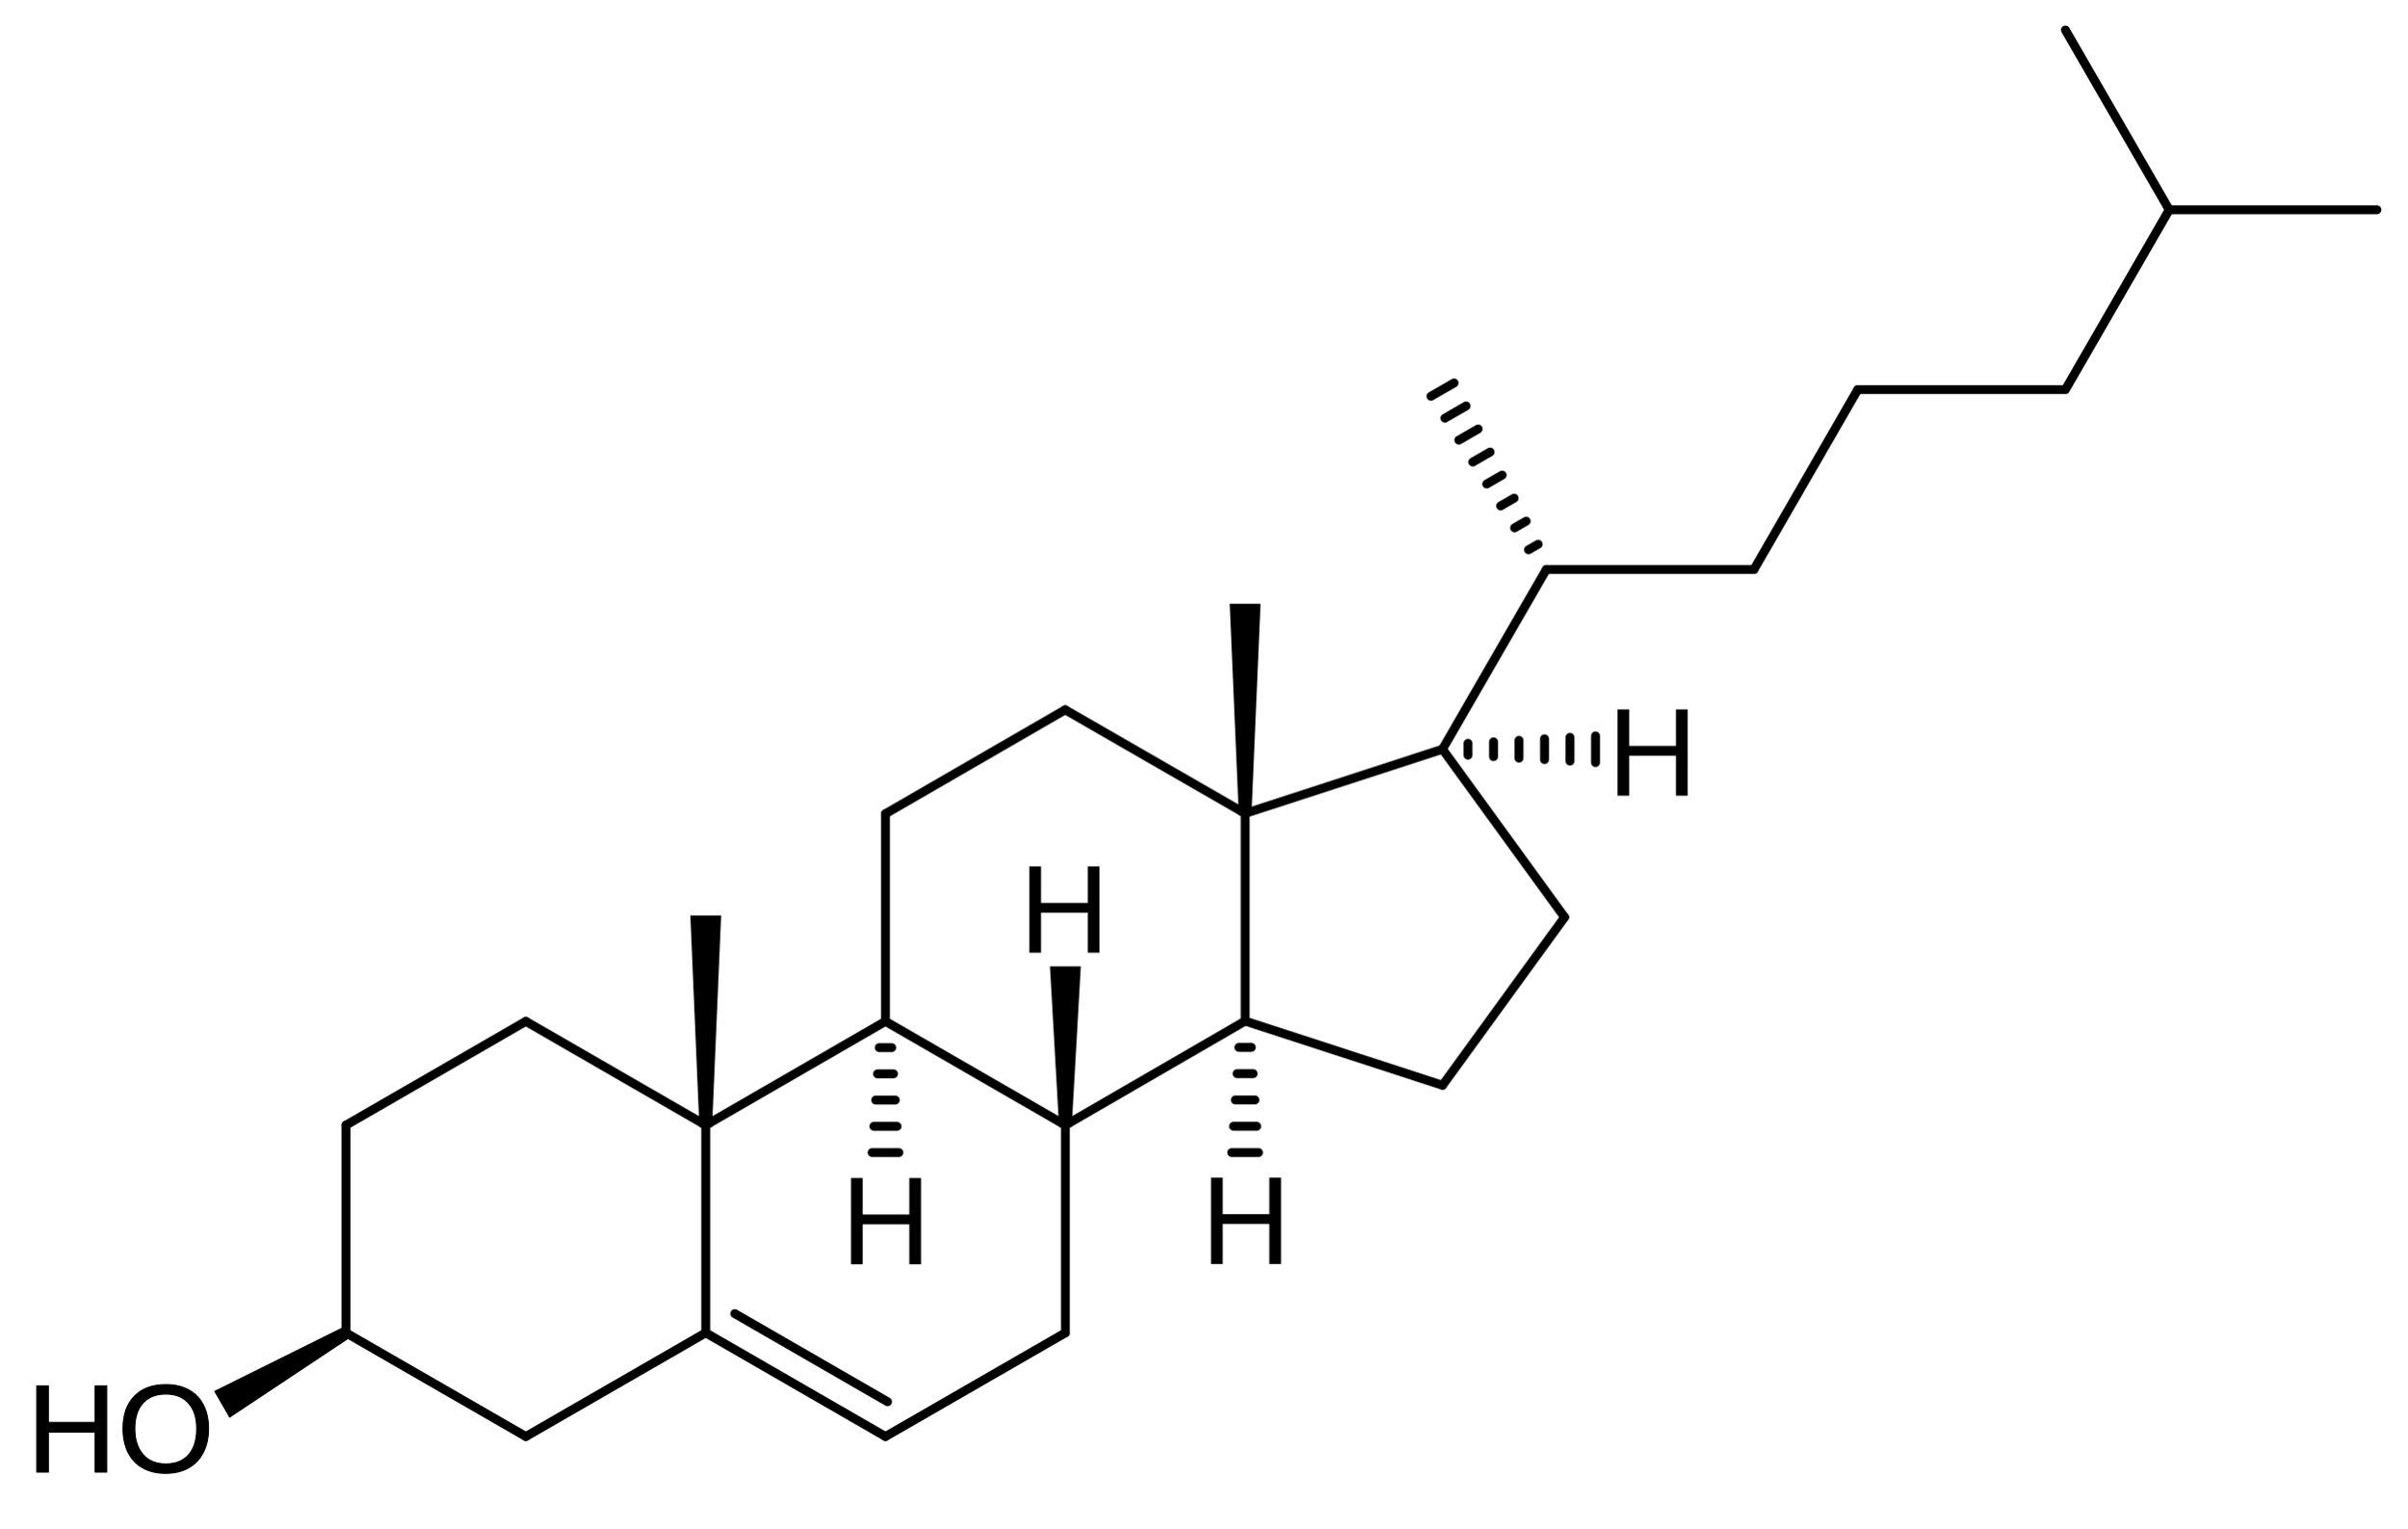
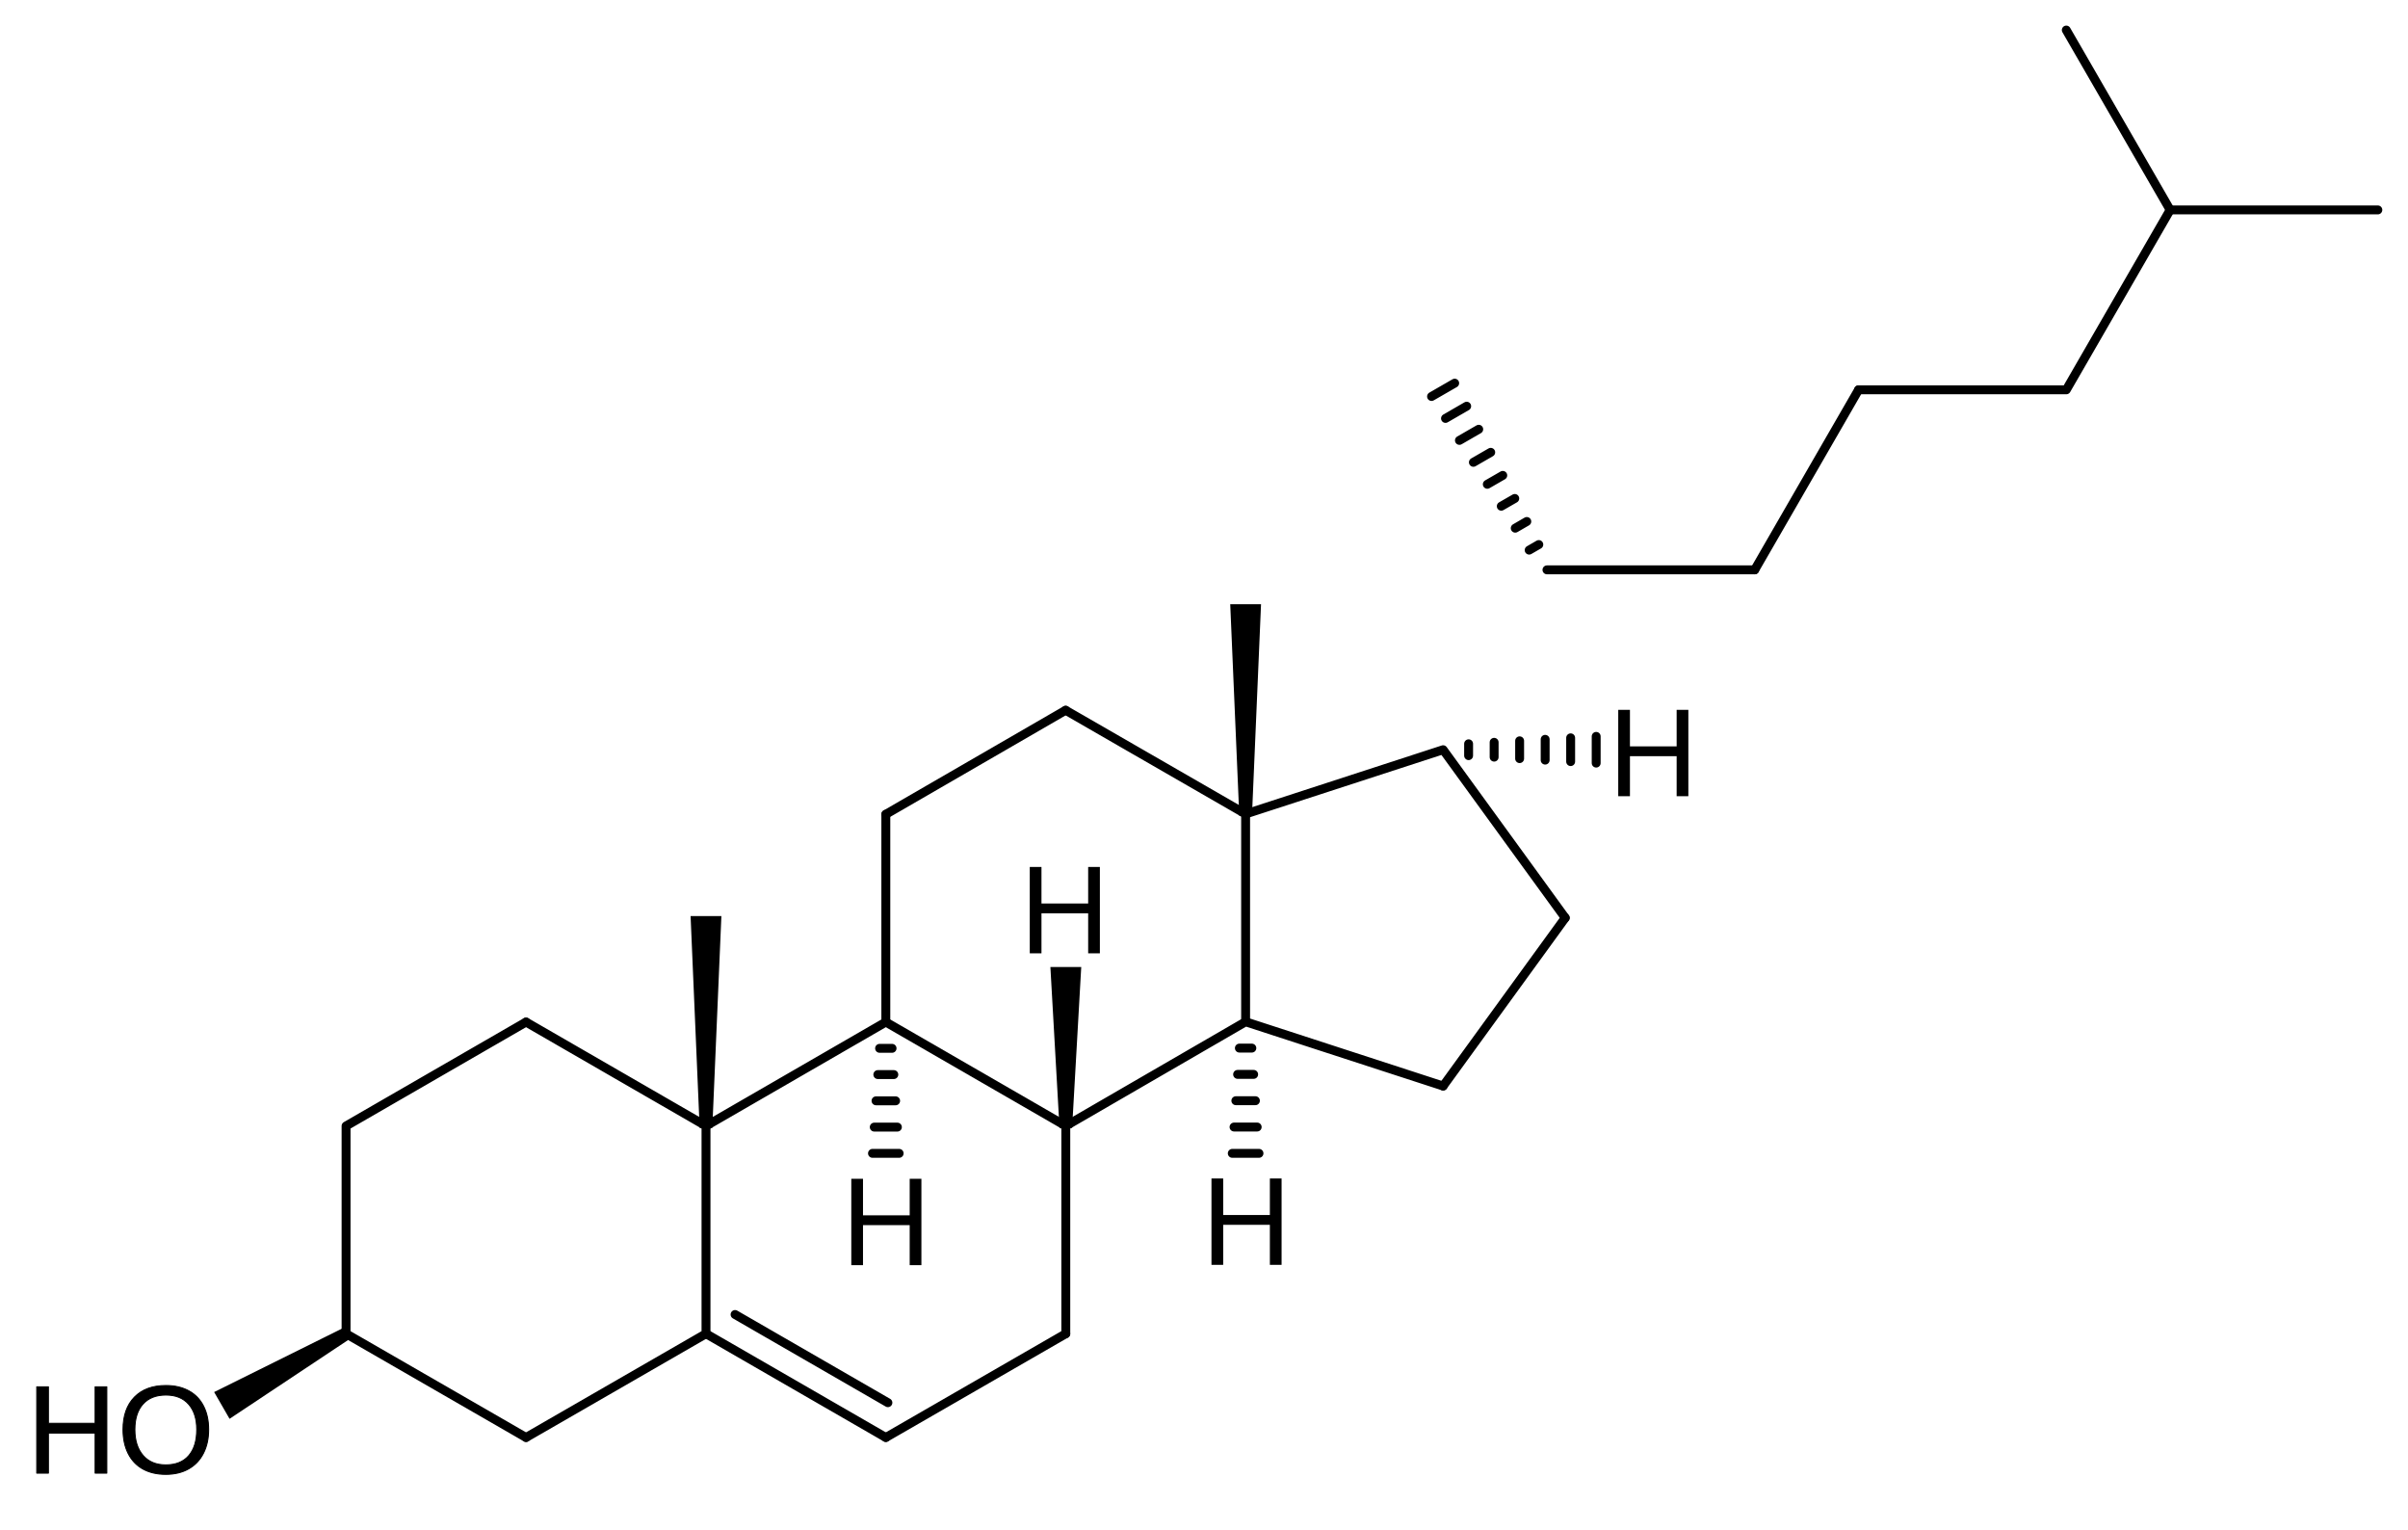
- <svg xmlns="http://www.w3.org/2000/svg" width="613.396" height="389.616" version="1.0" viewBox="0 0 614 390">
+ <svg xmlns="http://www.w3.org/2000/svg" width="613.4" height="389.62" viewBox="0 0 614 390">
  <g stroke-linecap="round" font-family="Helvetica" font-size="16">
-     <path stroke="#000" stroke-width="2.27" d="M271.76 339.98v-52.96M180.02 339.98v-52.96M317.61 207.49l-45.89-26.44M367.97 191.11l31.14 42.86" />
-     <g stroke="#000" stroke-width="2.27">
-       <path d="M319.2 267.17h-3.18M319.66 273.87h-4.09M320.11 280.58h-4.99M320.56 287.29h-5.9M321.02 294h-6.81" />
-     </g>
-     <path stroke="#000" stroke-width="2.27" d="m317.61 207.49 50.36-16.38M271.76 287.02l45.85-26.56M180.02 287.02l-45.89-26.49M394.45 145.26h52.97M553.35 53.51 526.87 7.66M367.97 276.84l-50.36-16.38M134.13 366.43l45.89-26.45" />
+     <path stroke="#000" stroke-width="2.27" d="M271.76 339.98v-52.96m-91.74 52.96v-52.96m137.59-79.53-45.89-26.44m96.25 10.06 31.14 42.86m-79.91 33.2h-3.18m3.64 6.7h-4.09m4.54 6.71h-4.99m5.44 6.71h-5.9m6.36 6.71h-6.81m3.4-86.51 50.36-16.38m-96.21 95.91 45.85-26.56m-137.59 26.56-45.89-26.49m260.32-115.27h52.97m105.93-91.75L526.87 7.66m-158.9 269.18-50.36-16.38M134.13 366.43l45.89-26.45" />
    <path stroke="#000" d="m316.48 207.49-2.27-52.96h6.81l-2.27 52.96z" />
-     <path stroke="#000" stroke-width="2.27" d="m271.72 181.05-45.85 26.52" />
-     <g stroke="#000" stroke-width="2.27">
-       <path d="m389.91 140.23 2.46-1.42M386.36 134.64l2.95-1.71M382.8 129.04l3.44-1.98M379.24 123.45l3.94-2.27M375.69 117.85l4.42-2.55M372.13 112.26l4.92-2.84M368.58 106.66l5.4-3.12M365.02 101.07l5.9-3.4" />
-     </g>
-     <path stroke="#000" stroke-width="2.27" d="m447.42 145.26 26.48-45.89" />
-     <g stroke="#000" stroke-width="2.27">
-       <path d="m180.02 339.98 45.85 26.45M187.43 335.08l38.97 22.48" />
-     </g>
-     <path stroke="#000" stroke-width="2.27" d="M553.35 53.51h52.96M399.11 233.97l-31.14 42.87" />
+     <path stroke="#000" stroke-width="2.27" d="m271.72 181.05-45.85 26.52m164.04-67.34 2.46-1.42m-6.01-4.17 2.95-1.71m-6.51-3.89 3.44-1.98m-7-3.61 3.94-2.27m-7.49-3.33 4.42-2.55m-7.98-3.04 4.92-2.84m-8.47-2.76 5.4-3.12m-8.96-2.47 5.9-3.4m76.5 47.59 26.48-45.89M180.02 339.98l45.85 26.45m-38.44-31.35 38.97 22.48M553.35 53.51h52.96m-207.2 180.46-31.14 42.87" />
    <path stroke="#000" d="m178.88 287.02-2.27-53.01h6.81l-2.27 53.01z" />
-     <path stroke="#000" stroke-width="2.27" d="m225.87 366.43 45.89-26.45M88.24 339.98l45.89 26.45M271.76 287.02l-45.89-26.49M526.87 99.37l26.48-45.86M473.9 99.37h52.97" />
-     <path stroke="#000" d="M270.63 287.02 268.36 247h6.81l-2.27 40.02z" />
-     <path stroke="#000" stroke-width="2.27" d="m367.97 191.11 26.48-45.85" />
-     <path stroke="#000" d="m88.8 340.96-30.1 20-3.4-5.9L87.67 339z" />
-     <g stroke="#000" stroke-width="2.27">
-       <path d="M227.46 267.23h-3.18M227.91 273.92h-4.08M228.37 280.61h-5M228.82 287.31h-5.9M229.27 294h-6.8" />
-     </g>
-     <path stroke="#000" stroke-width="2.27" d="M88.24 287.02v52.96M225.87 260.53l-45.85 26.49M225.87 207.57v52.96" />
-     <g stroke="#000" stroke-width="2.27">
-       <path d="M374.47 189.6v3.02M380.98 189.22V193M387.48 188.84v4.54M393.99 188.46v5.3M400.49 188.08v6.06M407 187.71v6.81" />
-     </g>
-     <path stroke="#000" stroke-width="2.27" d="m134.13 260.53-45.89 26.49M317.61 260.46v-52.97" />
-     <text x="336.439" y="381.502" font-family="Arial" font-size="32" transform="translate(-122 -59)">H</text>
-     <text x="381.951" y="302.012" font-family="Arial" font-size="32" transform="translate(-122 -59)">H</text>
-     <text x="428.276" y="381.422" font-family="Arial" font-size="32" transform="translate(-122 -59)">H</text>
-     <text x="531.998" y="261.963" font-family="Arial" font-size="32" transform="translate(-122 -59)">H</text>
-     <text x="128.739" y="434.517" transform="translate(-122 -59)" xml:space="preserve" style="font-size:17.821px;font-family:Arial;-inkscape-font-specification:&quot;Arial, Normal&quot;;fill:#00f;stroke:#000;stroke-width:.249;stroke-linecap:round;stroke-linejoin:round;paint-order:fill markers stroke">
-       <tspan x="128.739" y="434.517" style="font-style:normal;font-variant:normal;font-weight:400;font-stretch:normal;font-size:32px;font-family:Arial;-inkscape-font-specification:&quot;Arial, Normal&quot;;font-variant-ligatures:normal;font-variant-caps:normal;font-variant-numeric:normal;font-variant-east-asian:normal;fill:#000;fill-opacity:1;stroke-width:.249">HO</tspan>
+     <path stroke="#000" stroke-width="2.27" d="m225.87 366.43 45.89-26.45m-183.52 0 45.89 26.45m137.63-79.41-45.89-26.49m301-161.16 26.48-45.86M473.9 99.37h52.97" />
+     <path stroke="#000" d="M270.63 287.02 268.36 247h6.81l-2.27 40.02zM88.8 340.96l-30.1 20-3.4-5.9L87.67 339z" />
+     <path d="M227.46 267.23h-3.18m3.63 6.69h-4.08m4.54 6.69h-5m5.45 6.7h-5.9m6.35 6.69h-6.8m-134.23-6.98v52.96m137.63-79.45-45.85 26.49m45.85-79.45v52.96m148.6-70.93v3.02m6.51-3.4V193m6.5-4.16v4.54m6.51-4.92v5.3m6.5-5.68v6.06m6.51-6.43v6.81m-272.87 66.01-45.89 26.49m229.37-26.56v-52.97" stroke="#000" stroke-width="2.27" />
+     <text x="336.44" y="381.5" font-family="Arial" font-size="32" transform="translate(-122 -59)">H</text>
+     <text x="381.95" y="302.01" font-family="Arial" font-size="32" transform="translate(-122 -59)">H</text>
+     <text x="428.28" y="381.42" font-family="Arial" font-size="32" transform="translate(-122 -59)">H</text>
+     <text x="532" y="261.96" font-family="Arial" font-size="32" transform="translate(-122 -59)">H</text>
+     <text x="128.74" y="434.52" transform="translate(-122 -59)" xml:space="preserve" style="-inkscape-font-specification:&quot;Arial, Normal&quot;" font-size="17.82" font-family="Arial" fill="#00f" stroke="#000" stroke-width="0.25" stroke-linejoin="round" paint-order="fill markers stroke">
+       <tspan x="128.74" y="434.52" style="-inkscape-font-specification:&quot;Arial, Normal&quot;;font-variant-ligatures:normal;font-variant-caps:normal;font-variant-numeric:normal;font-variant-east-asian:normal" font-weight="400" font-size="32" fill="#000">HO</tspan>
    </text>
  </g>
</svg>
